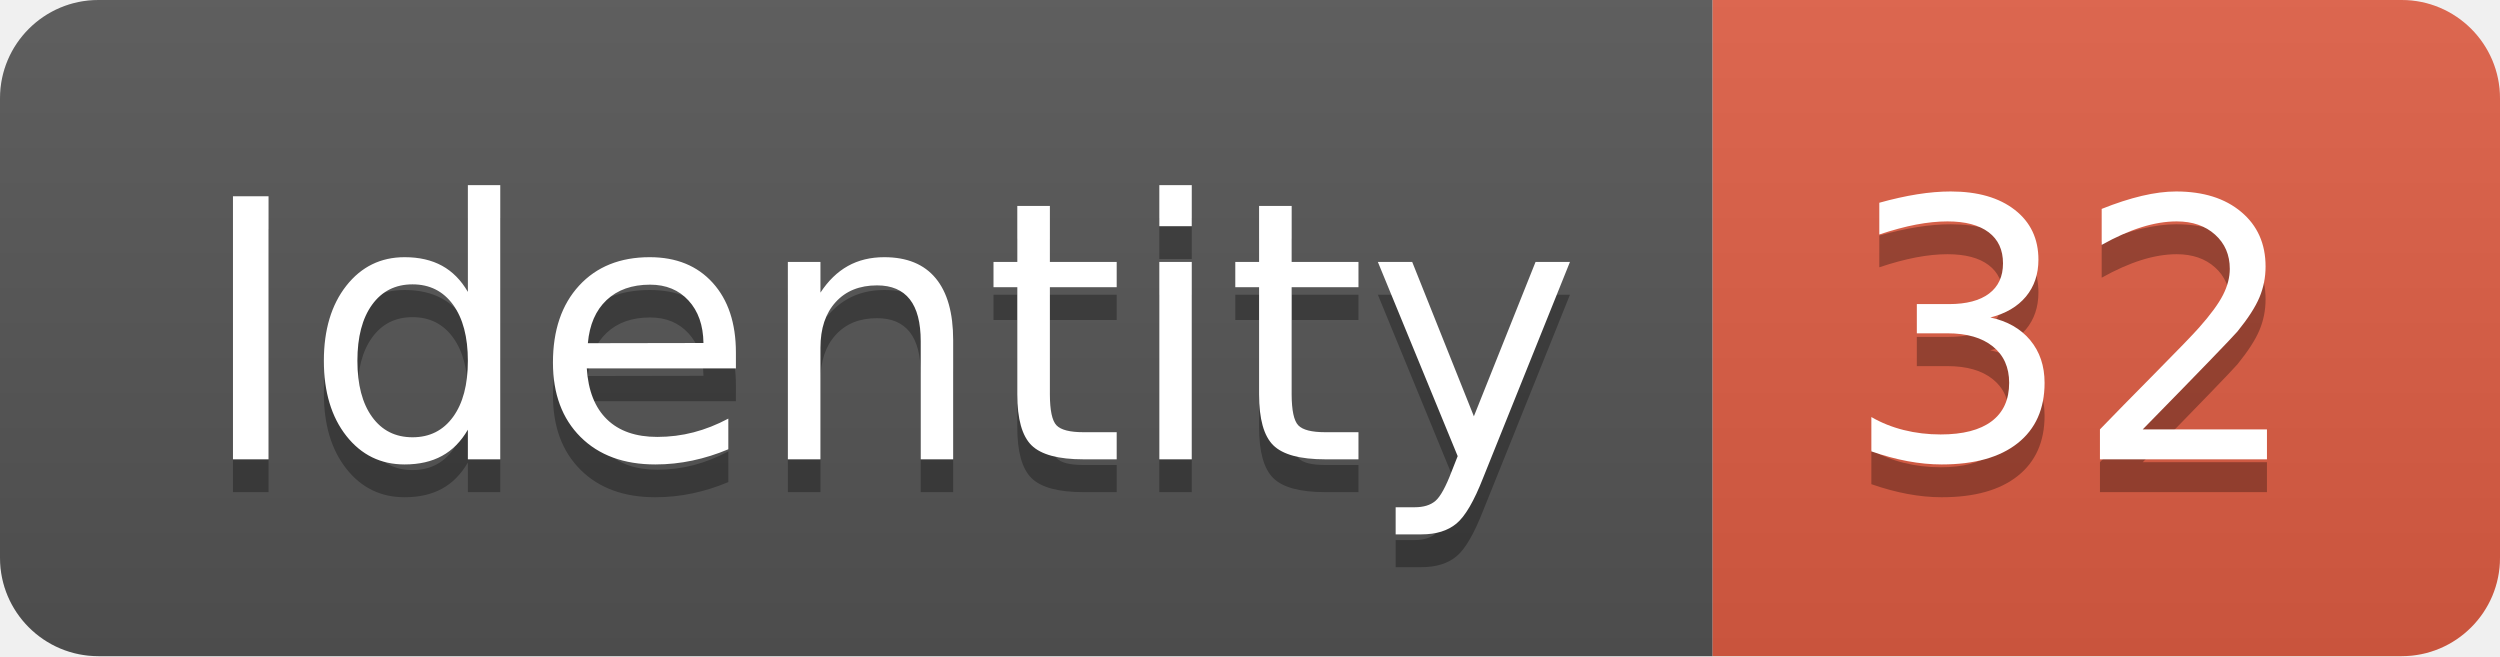
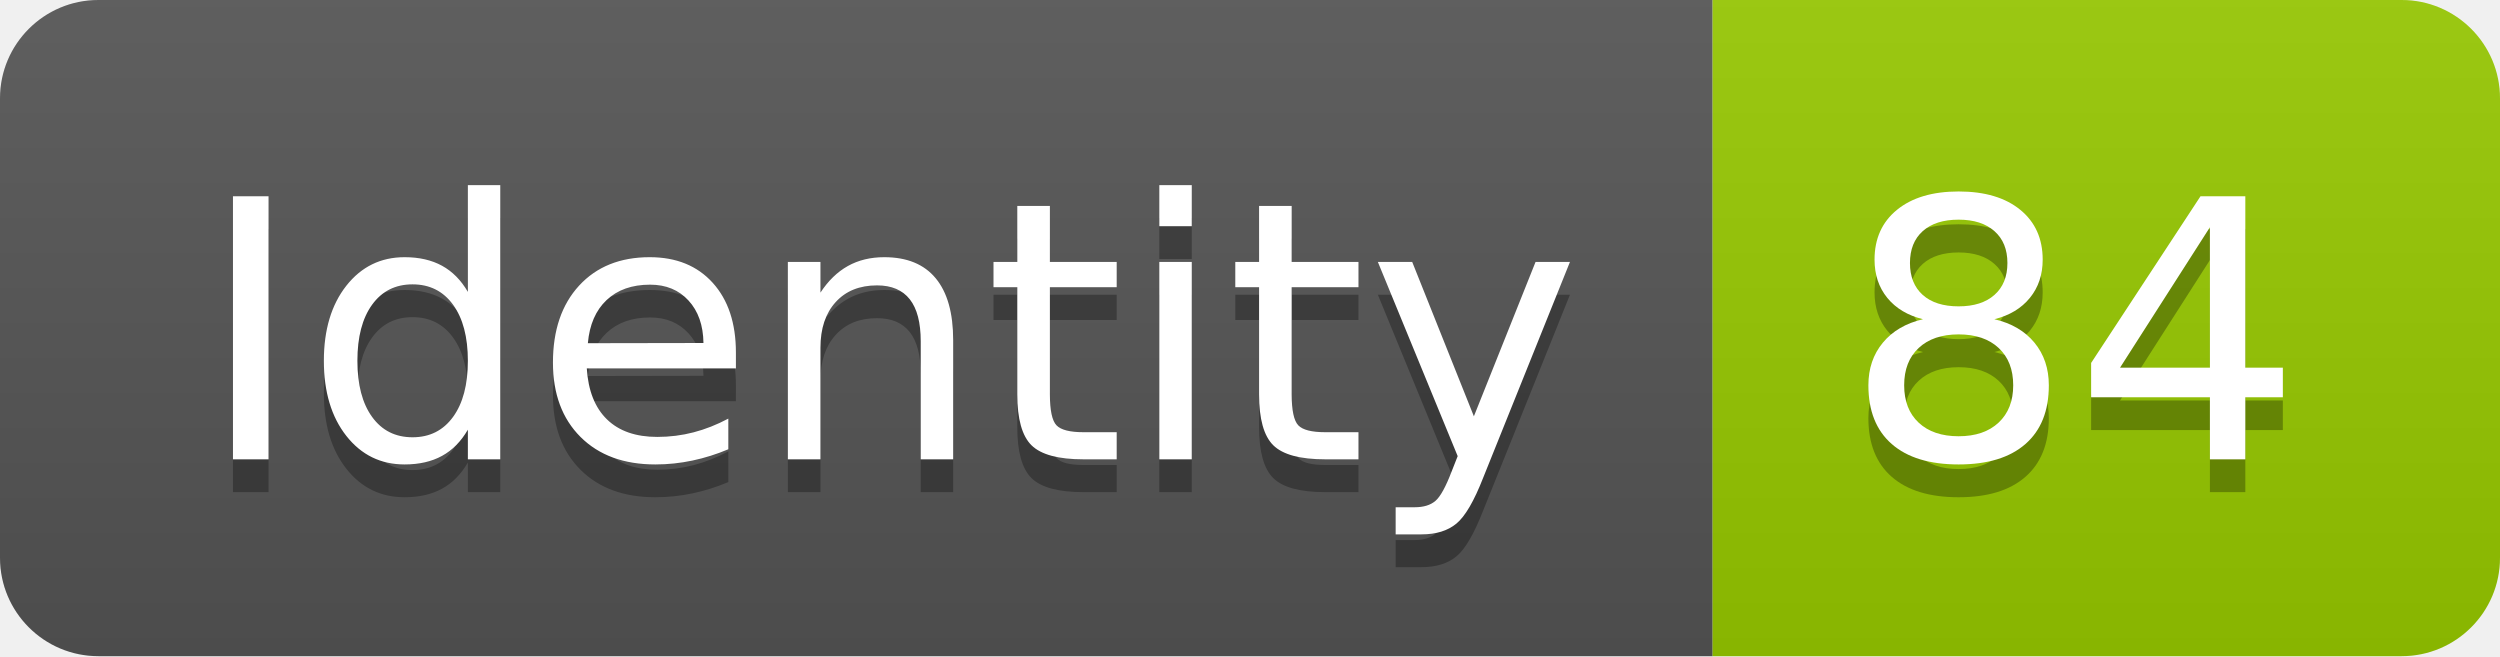
<svg xmlns="http://www.w3.org/2000/svg" width="76.2" height="20">
  <linearGradient id="smooth" x2="0" y2="100%">
    <stop offset="0" stop-color="#bbb" stop-opacity=".1" />
    <stop offset="1" stop-opacity=".1" />
  </linearGradient>
  <clipPath id="round">
    <rect width="76.2" height="20" rx="3" fill="#fff" />
  </clipPath>
  <g clip-path="url(#round)">
    <rect width="52.2" height="20" fill="#555" />
-     <rect x="52.2" width="24.0" height="20" fill="#e05d44" />
+     <rect x="52.2" width="24.0" height="20" fill="#97CA00" />
    <rect width="76.2" height="20" fill="url(#smooth)" />
  </g>
  <g fill="#fff" text-anchor="middle" font-family="DejaVu Sans,Verdana,Geneva,sans-serif" font-size="110">
    <text x="271.0" y="150" fill="#010101" fill-opacity=".3" transform="scale(0.1)" textLength="422.0" lengthAdjust="spacing">Identity</text>
    <text x="271.0" y="140" transform="scale(0.1)" textLength="422.0" lengthAdjust="spacing">Identity</text>
-     <text x="632.0" y="150" fill="#010101" fill-opacity=".3" transform="scale(0.1)" textLength="140.0" lengthAdjust="spacing">32</text>
-     <text x="632.0" y="140" transform="scale(0.1)" textLength="140.0" lengthAdjust="spacing">32</text>
+     <text x="632.0" y="150" fill="#010101" fill-opacity=".3" transform="scale(0.1)" textLength="140.0" lengthAdjust="spacing">84</text>
+     <text x="632.0" y="140" transform="scale(0.1)" textLength="140.0" lengthAdjust="spacing">84</text>
  </g>
</svg>
